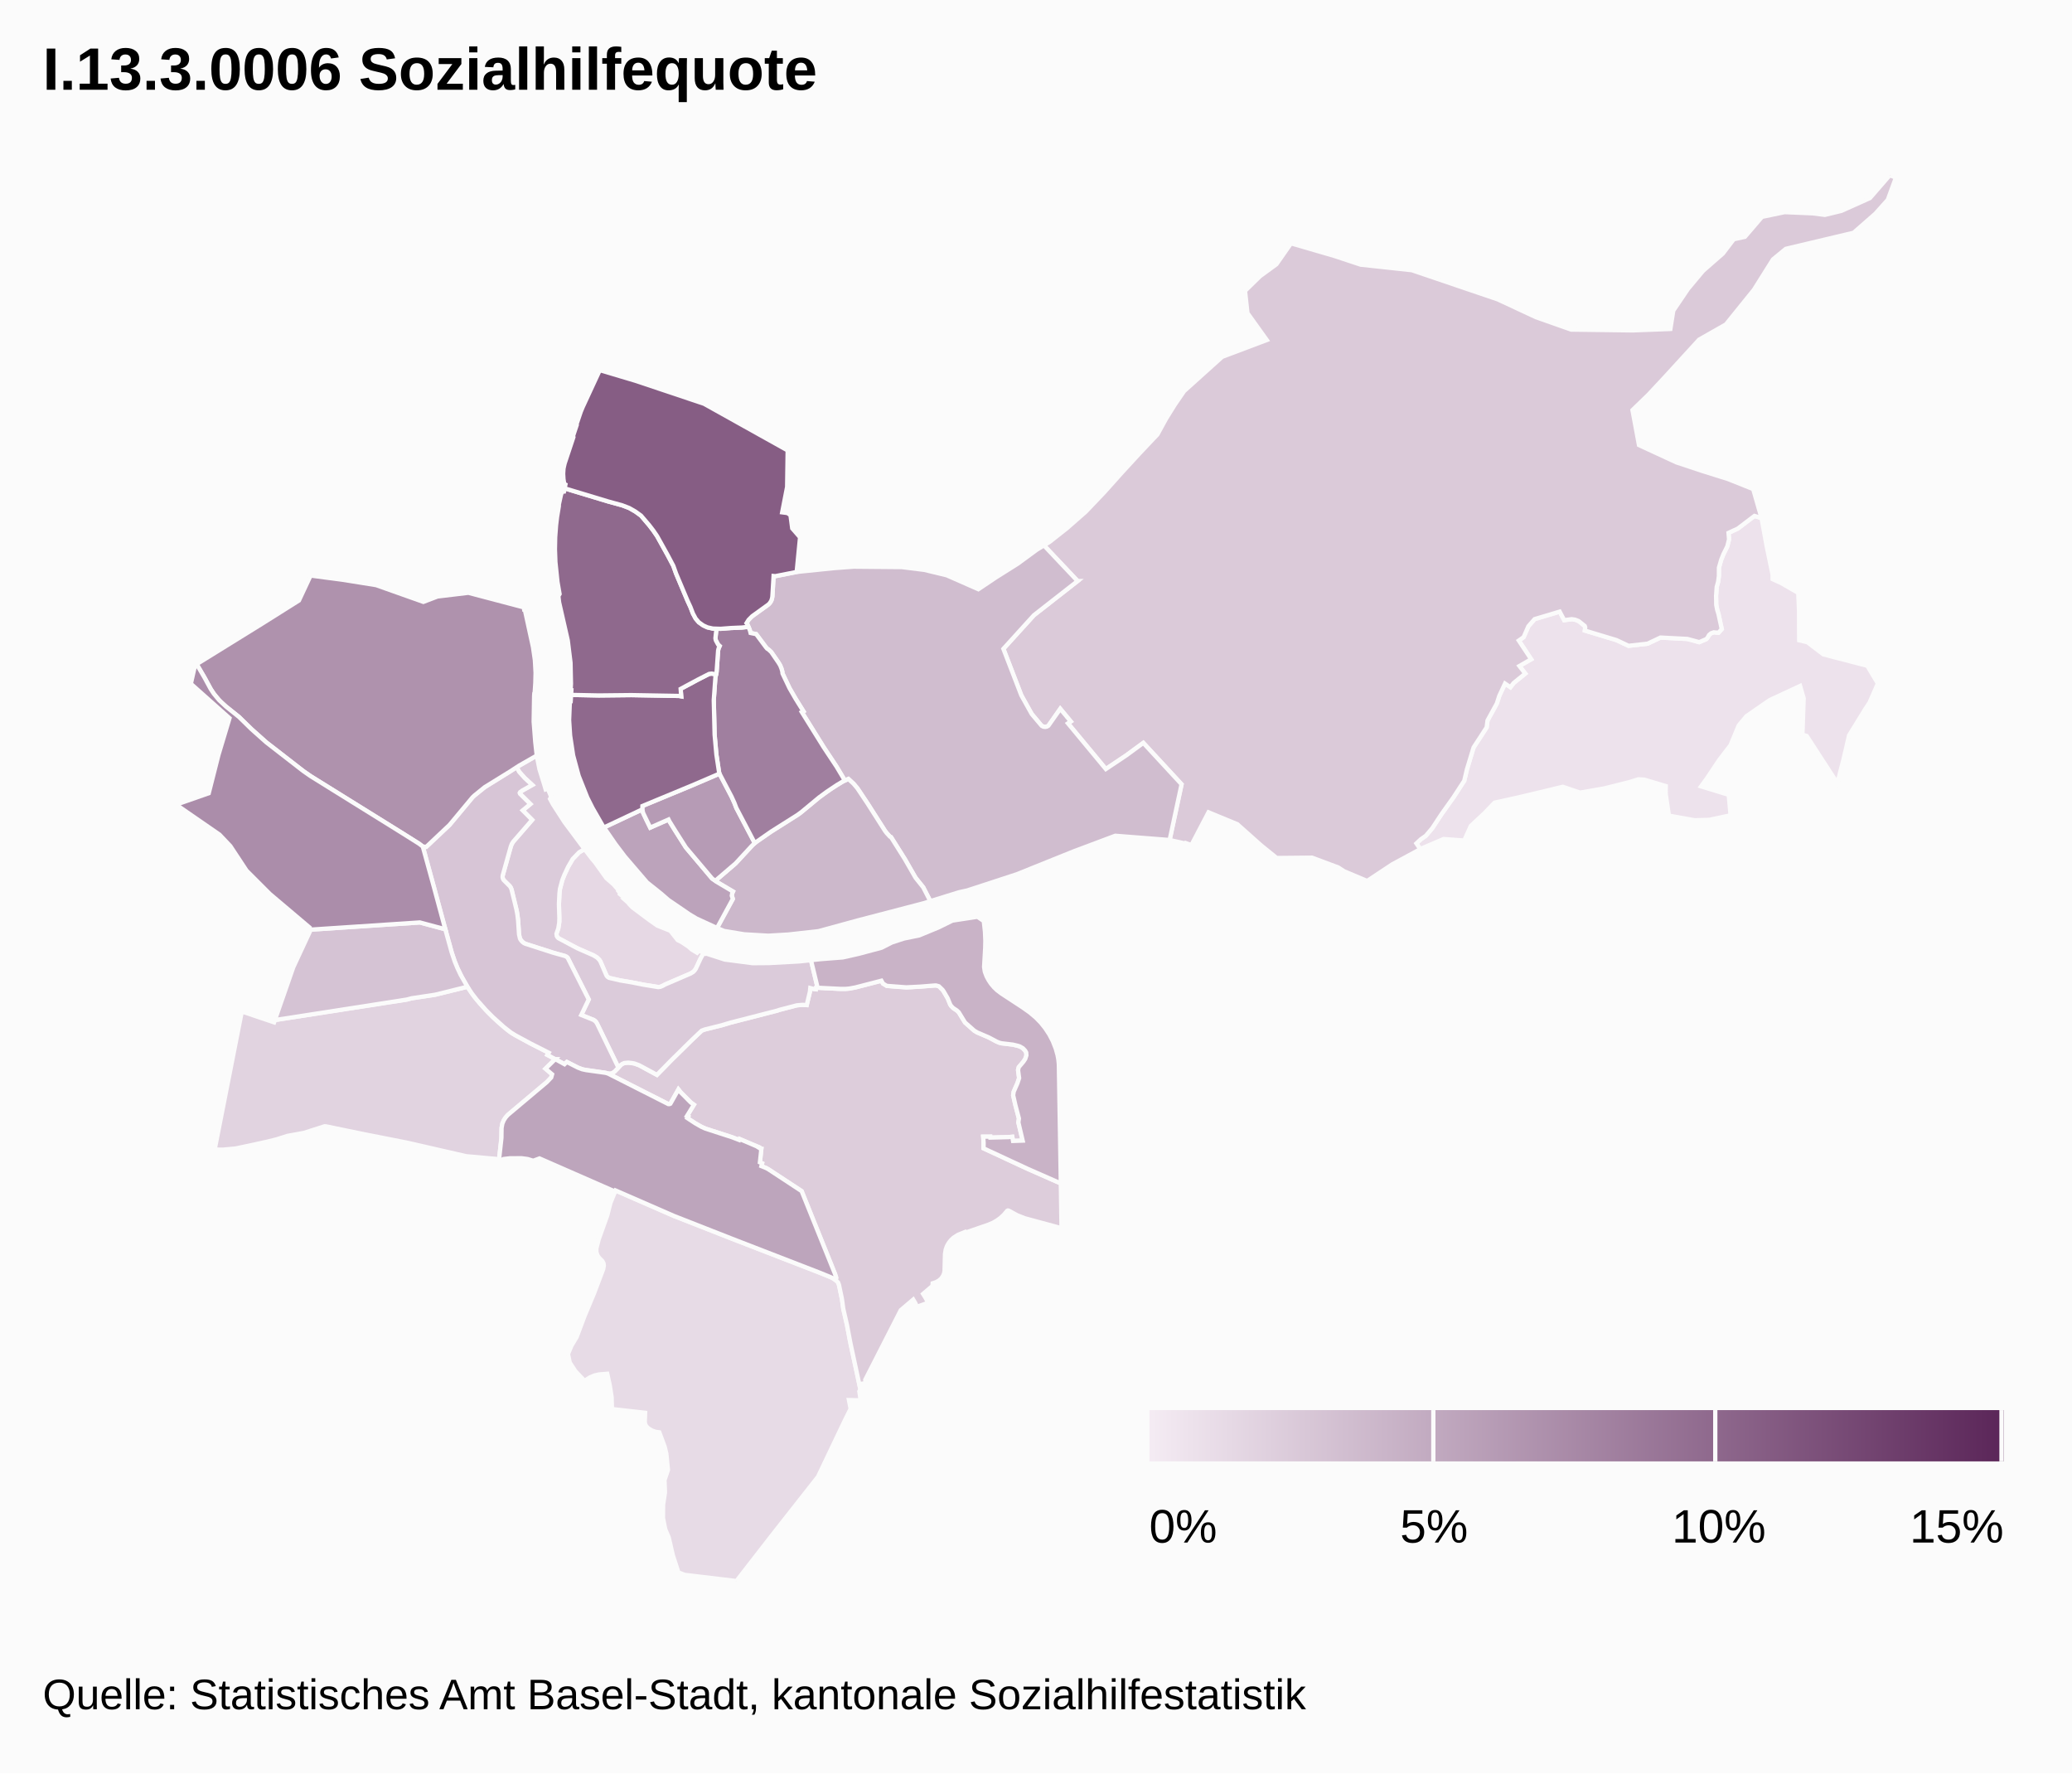
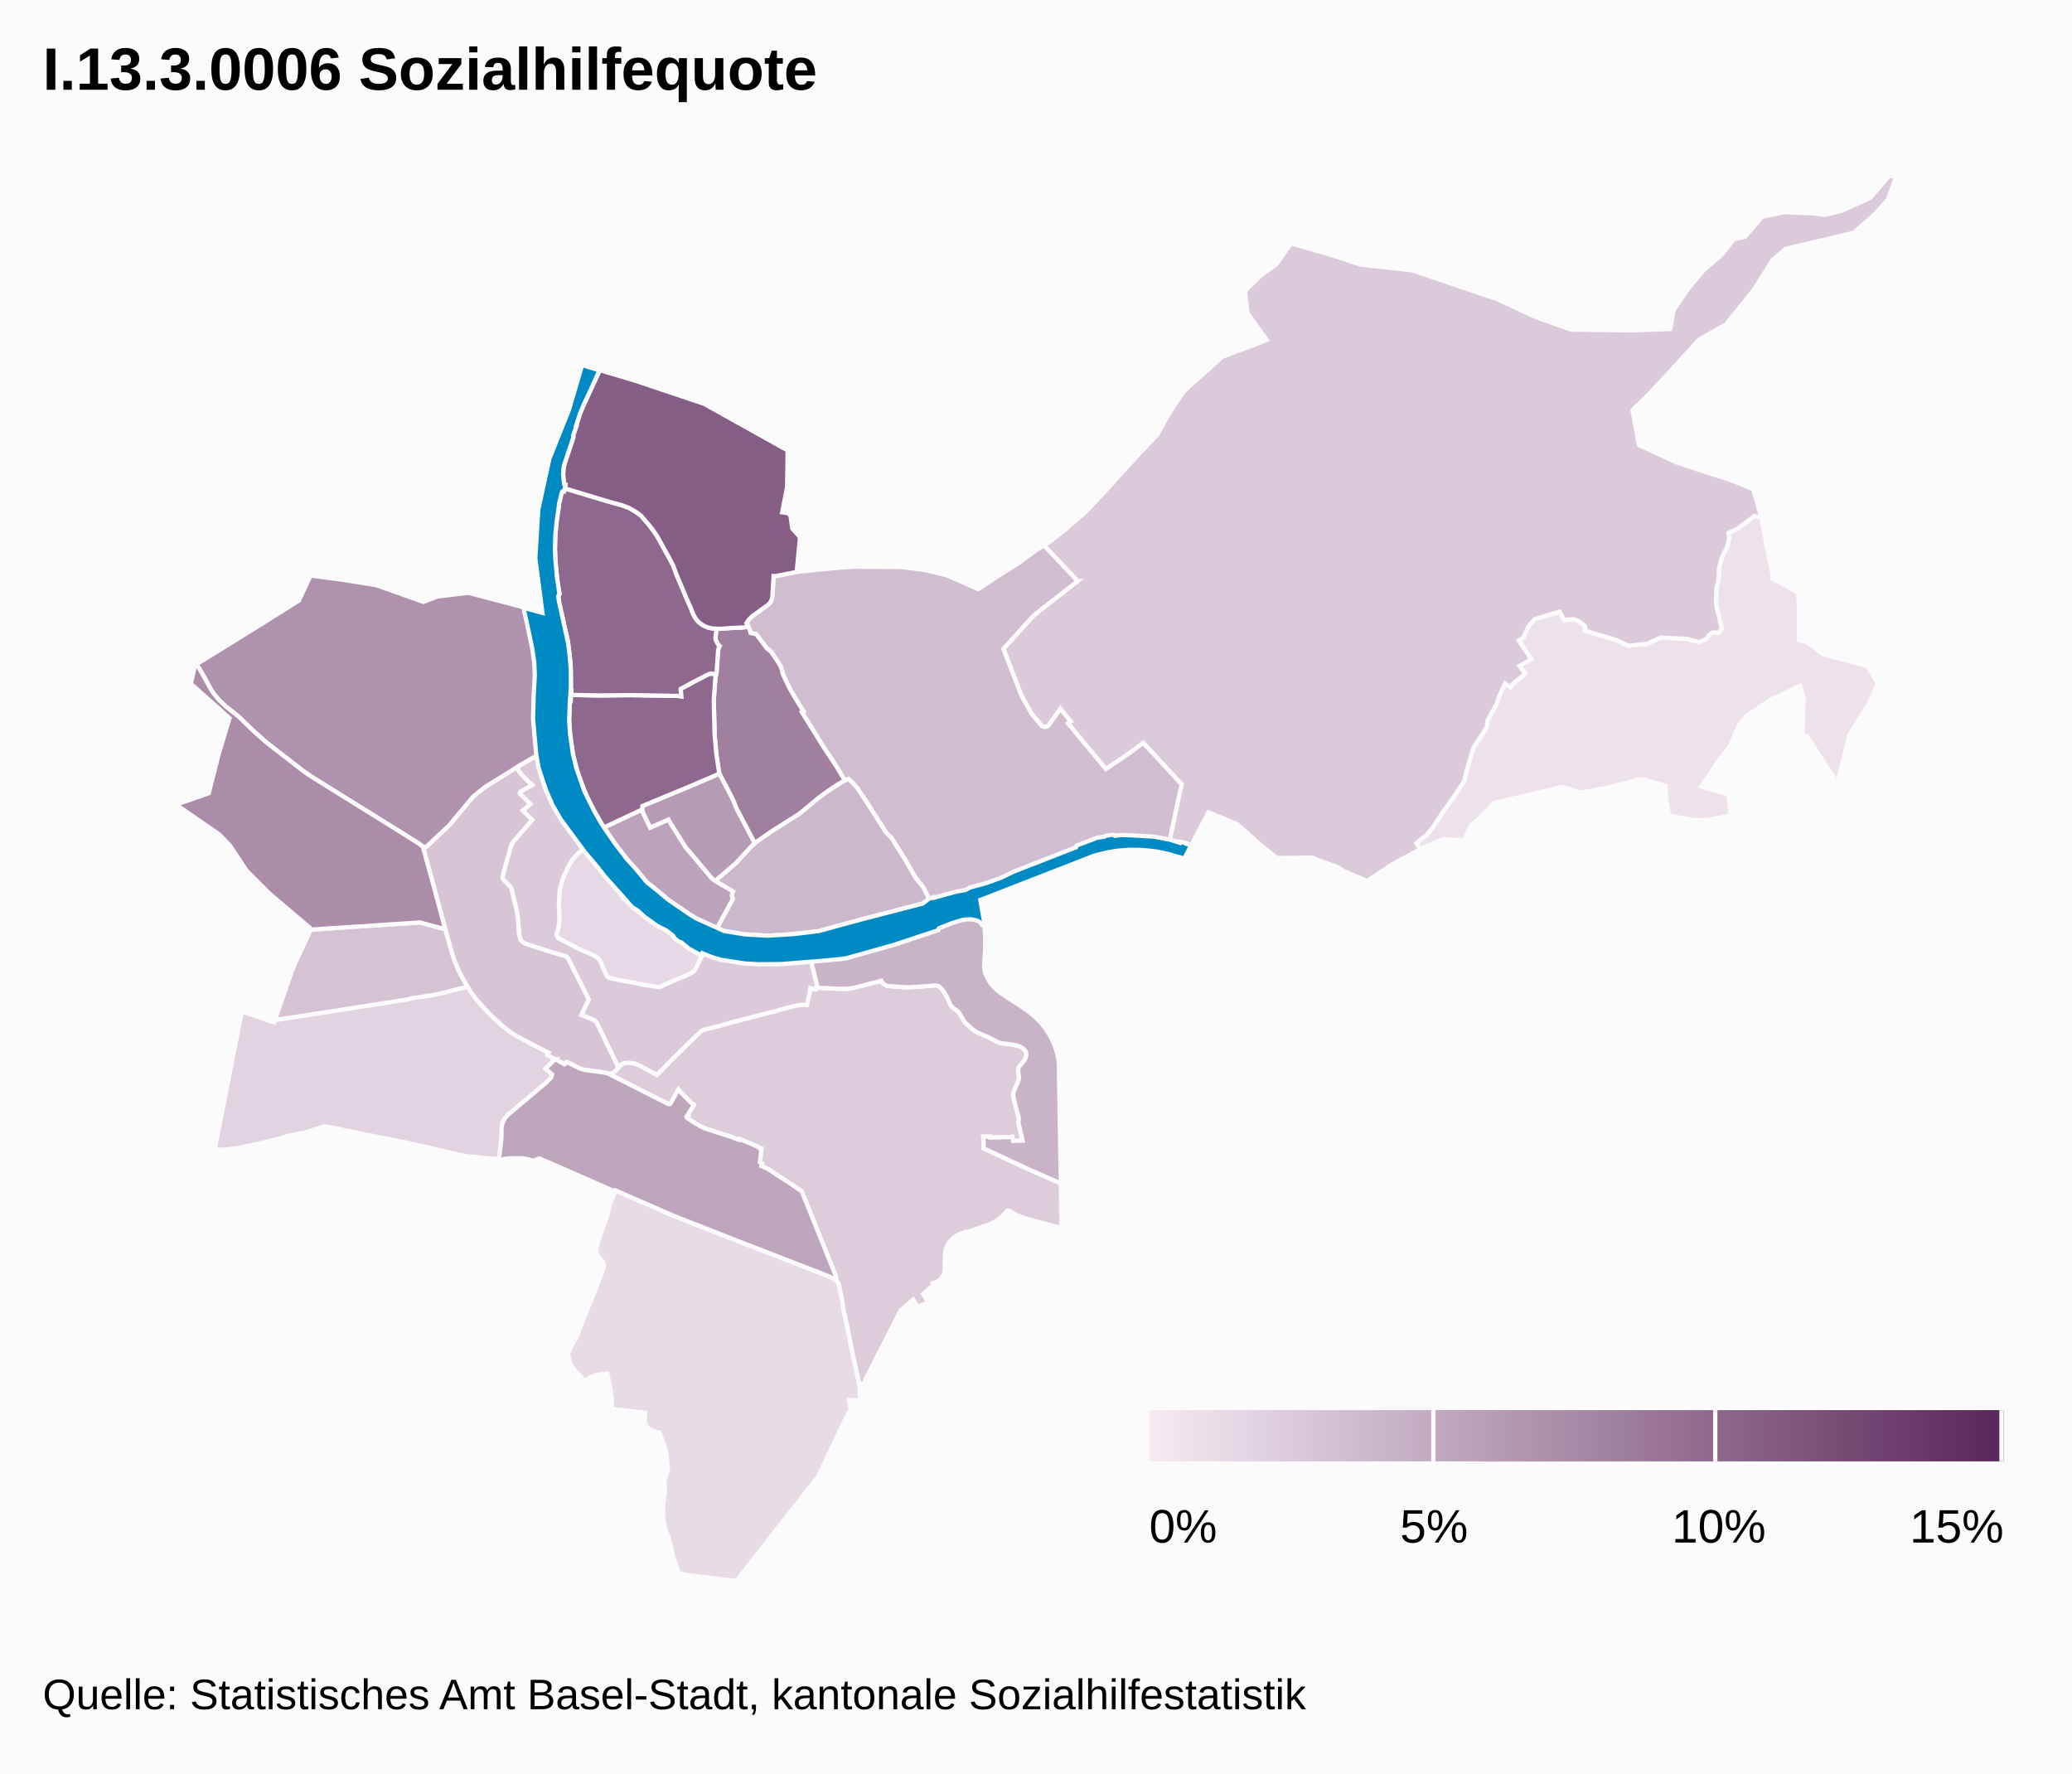
<svg xmlns="http://www.w3.org/2000/svg" class="highcharts-root" viewBox="0 0 485 415" font-family="Arial" font-size="12">
  <defs>
    <linearGradient x2="1" id="b">
      <stop offset="0" stop-color="#f4ebf3" />
      <stop offset="1" stop-color="#5b2659" />
    </linearGradient>
    <clipPath id="a">
      <path fill="none" d="M0 0h465v329H0z" />
    </clipPath>
  </defs>
  <rect fill="#fbfbfb" class="highcharts-background" width="485" height="415" rx="0" ry="0" />
  <path fill="none" class="highcharts-plot-background" d="M10 41h465v329H10z" />
  <path fill="none" class="highcharts-plot-border" d="M10 41h465v329H10z" />
  <g class="highcharts-series-group">
    <g class="highcharts-series highcharts-series-0 highcharts-map-series highcharts-color-0 highcharts-tracker" transform="translate(10 41)" clip-path="url(#a)">
      <path fill="#EDE2EC" d="M411.119 105.359l.017 3.485 1.914.443 3.746 2.855 10.29 2.67 2.476 4.138-1.957 4.48-.937 1.414-3.85 6.253-1.3 5.592-1.441 5.588-7.171-11.048-1.006-.282.291-8.519-.832-2.896-7.122 3.309-5.44 3.759-1.81 2.17-1.935 4.657-2.556 3.315-2.82 4.221-1.495 2.071 6.465 1.973.433 4.79-4.972 1.064-3.438.1-6.018-1.085-.761-5.148.03-1.764-5.026-1.51-1.43-.07-2.192.686-5.765 1.439-5.676.986-4.015-1.366-10.181 2.436-5.801 1.278-2.382 2.474-3.167 2.96-1.548 3.43-4.826-.357-5.044 2.154-.41.222-.92-1.343 1.033-.96 1.18-.834 1.494-1.759 2.22-3.37 2.793-3.922 2.486-3.825.613-2.626 1.57-5.16 3.055-4.698.21-1.626 2.175-3.968.574-1.782 1.347-2.885 1.26.854.75-.973 2.726-2.22-1.37-1.763 2.755-1.586-2.899-4.376 1.13-.791 1.12-2.568 1.454-1.655 5.866-1.756 1.063 2.003 1.756-.239.775.12.707.268.22.12 1.346 1.079.107.316-.082.763 7.412 2.237 2.81 1.331 4.457-.496 3.024-1.432 6.304.323 2.771.753 1.647-.716.28-.309.358-.64.4-.362.347-.175.356-.097 1.11.095.768-.85-.767-3.528-.306-1.014-.217-1.124-.036-2.152.148-2.063.33-1.184.18-1.364.008-1.947.534-1.857.532-1.325.894-1.8.409-1.644-.124-1.52 2.143-.989 3.94-2.978 1.652.532 1.198 6.567 1.385 6.679-.003 1.016 1.985.907 4.024 2.314.178 4.147.017 3.46z" class="highcharts-point highcharts-color-0 highcharts-name-bettingen" stroke="#fbfbfb" vector-effect="non-scaling-stroke" />
      <path fill="#E7DBE6" d="M190.434 279.636l.958 4.504-.243.478.313 2.093-2.749-.061.398 2.043-1.296 2.595-6.342 13.305-10.846 13.79L162.385 329l-12.09-1.443-1.493-.562-1.307-4.025-.966-4.187-.812-1.882-.53-2.67.024-3.057.442-2.878-.103-2.943.801-2.34-.373-3.777-.376-1.613-1.27-3.421-.852-.123-.86-.298-.816-.485-.52-.508-.243-.443-.117-.507.087-2.202-7.768-.887-.072-2.753-.421-2.71-.606-2.79-1.88.15-1.1.241-1.062.448-1.281.81-2.165-2.293-1.298-2.002-.405-1.973.795-1.913 1.24-2.085 1.788-4.767 2.276-5.444 2.15-5.689.138-.822-.08-.546-.27-.503-.773-.78-.38-.579-.247-.77.002-.787.556-2.17 1.987-5.557.755-2.95 1.196-2.918 13.616 5.942 13.554 5.32 20.5 7.938 2.871 1.176.88.528.664.616.22.608.686 3.273.311 2.296.86 3.742.786 4.15 1.4 6.45z" class="highcharts-point highcharts-color-0 highcharts-name-bruderholz" stroke="#fbfbfb" vector-effect="non-scaling-stroke" />
      <path fill="#E6D8E4" d="M136.41 169.684l.384.341.05-.035.487.635.735.745 3.958 2.958 1.83 1.288 3.049 1.204 1.72 2.183.919.456 1.545 1.025.835.727 1.258.761.48-.507 1.055.554-.726 1.3-1.127 2.418-.484.614-.758.492-5.928 2.552-.952.484-.508.123-3.658-.567-2.72-.54-2.718-.458-2.408-.535-.385-.182-.34-.347-1.467-3.363-.252-.393-.532-.53-.841-.515-2.967-1.273-1.135-.546-4.066-2.166-.382-.452-.113-.392.017-.31.416-1.154.246-1.691-.1-4 .168-3.062.077-.501.545-2.066.469-1.178.877-1.89 1.096-1.882 1.509-1.555 1.265-.736 1.811 2.355.682.798 2.6 3.63 1.67 1.452 1.277 1.453-.102.13.321.375-.026.298.8.646.555.575-.01.254z" class="highcharts-point highcharts-color-0 highcharts-name-altstadt-grossbasel" stroke="#fbfbfb" vector-effect="non-scaling-stroke" />
      <path fill="#E1D3E0" d="M106.556 198.143l2.246 1.912 1.128.806 4.228 2.324 4.293 2.182-.31.515 1.83.977-2.282 2.24 1.544 1.311-.208.758-1.051 1.096-9.08 7.637-.526.587-.428.654-.345.797-.19 1.04-.034 2.341-.553 5.031-.55-.124-7.154-.647-13.795-3.16-10.608-2.091-8.422-1.74-.317-.012-4.831 1.546-3.832.698-2.484.787-2.211.557-3.765.831-3.704.78-2.945.273-1.951-.015 6.354-32.321 7.557 2.541.187-.537 27.941-4.37 1.032-.122 1.982-.32 1.029-.28 5.533-.837 7.543-1.87 1.514 2.197 1.512 1.84 1.822 1.974 2.3 2.214z" class="highcharts-point highcharts-color-0 highcharts-name-bachletten" stroke="#fbfbfb" vector-effect="non-scaling-stroke" />
      <path fill="#DDCDDB" d="M199.82 189.912l2.3.152 1.044-.032 5.728-.413.259.012.621.182.847.817.264.369.95 1.638.586 1.445.225.335.455.476.875.58.445.42 1.466 2.392 2.136 1.896.698.426 2.697 1.155 1.899 1.007.6.25.551.137 2.592.306 1.031.24.653.205.395.199.31.221.522.557.243.436.043.663-.086.379-.186.453-.415.627-1.103 1.306-.165.673.25 1.881-.39 1.177-.88 2.009-.124.838.502 2.226.847 3.218-.128.906 1 4.254-2.252.08-.181-.978-.926.083-4.2.11-.022-.224-1.656.013.094 1.389-.007 1.338 10.288 4.782 7.794 3.429.164 10.477-8.585-2.323-1.784-.703-1.984-1.083-.195-.037-.184.084-.744.891-.827.768-.852.619-.888.504-1.073.46-5.408 1.865-.077-.151-1.628.658-1.043.665-.595.552-.53.667-.415.737-.289.792-.179 1.077-.1 3.972-.114.578-.243.585-.421.595-.556.49-.685.383-.764.245-.036.607-2.209 1.88.642 1.025.539 1.045-2.59.936-.463-.962-.43-.72-2.915 2.48-8.318 16.304.124.783-1.149.147.164.755-.277.541-2.358-10.953-.786-4.151-.86-3.742-.31-2.296-.687-3.273-.22-.608-.63-.588.122-.17.067-.303-.262-.878-7.829-19.428-7.643-5.02-.636-.37-1.136-.459.163-.65-.512-.234.34-3.18-.233-.035-.44-.273.036-.075-4.452-1.896-.103.227-1.663-.642-6.241-2.02-.975-.444-1.42-.812-1.853-1.219.189-.341-.26-.132 1.62-2.644-.737-.538-2.334-2.347-.549-.69-1.876 3.336-.23.098-.266-.009-13.835-7.027-.446-.178.532.053.682-.13.492-.33 1.392-1.467.364-.29.52-.242.936-.088 1.435.203 1.11.405 4.161 2.253 3.483-3.547 4.806-4.73 2.187-2.074.737-.27 3.937-.98 1.972-.594 11.042-2.84.526-.183 4.052-1.052 1.299-.117 1.018.06.743-3.12.092-.866.79.214.502.063.053-.411.552.071 5.224.26 1.203-.008.854-.078 1.399-.26 6.074-1.57.372.668.88.536 2.252.197z" class="highcharts-point highcharts-color-0 highcharts-name-st.-alban" stroke="#fbfbfb" vector-effect="non-scaling-stroke" />
      <path fill="#DBCBDA" d="M117.402 142.655l.322 1.09.508-.153.79 1.896-.279.468.693 1.28 2.687 4.162 4.71 6.32-1.265.736-1.51 1.555-1.095 1.883-.877 1.889-.469 1.178-.545 2.066-.124 1.08-.121 2.483.107 3.225-.035 1.138-.218 1.328-.431 1.25.072.517.155.277.226.233 4.387 2.339 3.82 1.677.842.515.532.53.252.393 1.426 3.295.212.276.368.251 2.594.605 2.718.458 2.72.54 3.497.572.504-.07.484-.195.633-.347 5.928-2.552.593-.352.327-.305.322-.449 1.127-2.418.726-1.3.341.166.082-.082 4.522 1.459 6.516.846 3.82-.029 7.105-.385 2.725-.291 1.52 6.287-.336.106-.053.41-.503-.062-.79-.214-.09.866-.744 3.12-1.018-.06-1.299.117-4.052 1.052-.526.183-11.042 2.84-1.972.593-3.937.98-.737.271-2.187 2.075-4.806 4.73-3.483 3.546-4.161-2.253-1.11-.405-.476-.091-.96-.112-.934.088-.52.241-.365.291-.495.532-5.171-10.592-.313-.346-.274-.184-2.934-1.183 1.745-3.638-4.932-9.751-.283-.241-.35-.171-2.67-.74-6.439-2.06-.349-.15-.424-.282-.482-.546-.241-.541-.145-.759-.216-3.244-.277-2.01-1.255-5.24-.185-.444-.217-.32-1.463-1.451-.201-.445-.04-.362.047-.3 1.884-6.726.234-.61.412-.622 4.35-5.004-2.216-2.223 1.798-1.484-2.421-2.399-.07-.205.106-.198.476-.344 2.347-1.317-1.767-1.633-1.29-1.44-.58-1.088 4.689-2.718.642 3.198 1.127 3.634z" class="highcharts-point highcharts-color-0 highcharts-name-vorstädte" stroke="#fbfbfb" vector-effect="non-scaling-stroke" />
      <path fill="#DBCAD9" d="M428.963 9.018l-5.093 4.453-15.86 3.76-3.006 2.477-4.457 7.095-6.556 8.117-6.282 3.566-7.842 8.57-4.028 4.316-3.723 3.605 1.525 8.184 8.774 4.052 5.995 1.99 6.102 1.918 5.865 2.34 1.958 6.808-1.653-.532-3.94 2.978-2.142.99.124 1.52-.409 1.643-.894 1.8-.532 1.325-.534 1.857-.008 1.947-.18 1.364-.33 1.184-.148 2.063.036 2.152.217 1.124.306 1.014.767 3.528-.768.85-1.11-.095-.632.229-.454.385-.386.678-.27.291-1.646.716-2.77-.753-6.305-.323-3.024 1.432-4.457.496-2.81-1.33-7.412-2.238.082-.763-.107-.316-1.346-1.079-.22-.12-.707-.268-.775-.12-1.756.239-1.063-2.003-5.866 1.756-1.453 1.655-1.122 2.568-1.129.79 2.9 4.377-2.756 1.586 1.37 1.762-2.726 2.22-.75.974-1.26-.854-1.347 2.885-.574 1.782-2.175 3.968-.21 1.626-3.055 4.697-1.57 5.161-.613 2.626-2.486 3.825-2.792 3.921-2.221 3.371-1.494 1.759-1.18.834-1.032.96.919 1.343-6.561 3.547-5.883 3.894-5.408-2.28-1.363-.888-6.129-2.287-8.269.08-3.657-2.96-5.56-4.948-6.746-2.785-4.01 7.669-1.272-.454-.051.112-3.769-.842 2.794-13.043-8.955-9.682-3.985 2.915-4.783 3.202-8.871-10.696.655-.442-2.452-2.956-2.664 3.827-.3.256-.37.134-.597-.033-.509-.283-2.246-2.69-2.432-4.36-4.2-10.891 7.142-7.865 10.233-8.001-7.885-8.343 1.312-.8 4.024-3.17 4.437-3.886 4.391-4.609 4.114-4.598 4.183-4.547 4.117-4.354 2.008-3.664 2.04-3.279 2.186-3.188 8.922-8.031 10.434-3.935-4.526-6.312-.568-5.176 3.51-3.44 3.838-2.8 3.417-4.898 10.113 2.941 6.191 2.05 11.967 1.295 20.1 6.823 8.967 4.178 8.229 2.9 14.423.19 8.808-.336.68-4.282 3.46-5.112 3.512-4.2 4.626-4.044 2.56-3.358 2.609-.569 4.003-4.673 5.29-1.104 6.548.28 2.876.366 3.876-.947 6.683-2.997L432.354 0l1.423.575-1.89 5.173-2.924 3.27z" class="highcharts-point highcharts-color-0 highcharts-name-riehen" stroke="#fbfbfb" vector-effect="non-scaling-stroke" />
      <path fill="#D7C5D6" d="M109.565 157.108l-1.884 6.726-.045.415.071.358.168.334 1.463 1.451.217.32.185.444 1.15 4.728.233 1.264.149 1.258.216 3.244.213.96.173.34.344.423.374.296.344.184 6.632 2.134 2.67.74.35.172.283.24 4.932 9.752-1.745 3.638 2.934 1.183.503.415.315.522 4.94 10.185-.897.936-.492.328-.344.1-.59.03-.844-.186-5.06-.742-1.073-.37-2.77-1.401-.545.522-3.994-2.17.31-.514-4.293-2.182-3.418-1.844-1.146-.702-1.614-1.259-2.662-2.392-1.554-1.57-2.153-2.428-1.133-1.467-1.071-1.605-1.224-2.097-1.077-2.195-.736-1.803-.642-1.927-6.764-24.784.814.07 5.45-5.138 5.378-6.458.436-.416 2.427-1.964 7.475-4.665.58 1.088 1.29 1.44 1.767 1.633-2.347 1.317-.476.344-.107.198.071.205 2.42 2.4-1.797 1.483 2.216 2.223-4.433 5.108-.329.518-.234.61z" class="highcharts-point highcharts-color-0 highcharts-name-am-ring" stroke="#fbfbfb" vector-effect="non-scaling-stroke" />
      <path fill="#D5C3D4" d="M54.666 197.667l-.32.05 4.315-12.388 3.956-8.492-.037-.272 25.687-1.694 5.963 1.6 1.498 5.425.723 2.14.655 1.59.72 1.514 1.58 2.778-7.542 1.87-5.533.836-1.03.28-1.98.32-28.655 4.443z" class="highcharts-point highcharts-color-0 highcharts-name-gotthelf" stroke="#fbfbfb" vector-effect="non-scaling-stroke" />
      <path fill="#D0BDCF" d="M242.24 94.976l-10.234 8.001-7.142 7.865 4.2 10.89 2.432 4.361 2.327 2.757.377.2.438.07.426-.082.342-.21 2.776-3.946 2.452 2.956-.655.442 8.871 10.696 4.783-3.202 3.985-2.915 8.955 9.682-2.794 13.043-12.725-.998-9.617 3.604-13.439 5.408-11.574 3.782-1.942.43-6.718 2.08-1.655-3.221-1.804-2.256-2.529-4.398-3.07-4.885-.148-.227-.251-.117-.767-.836-.392-.517-4.092-6.418-2.373-3.553-.885-1.047-1.214-1.125-.823.375-1.956-3.265-2.996-4.52-5.13-8.236.374-.193-1.814-2.91-1.436-2.49-1.641-3.449-.041-.43-.187-.671-.295-.742-.38-.647-1.738-2.527-.664-.611-.284-.168-.28-.324-2.293-3.08-1.314-.266-.16-.619-.563-1.363-.222-.322.488-.78.445-.5.547-.46 3.65-2.627.5-.572.269-.564.153-.766.28-4.768.395.04 5.01-.987 8.745-.896 4.599-.341 11.253.1 5.29.657 5.226 1.263 7.415 3.263 4.142-2.779 5.099-3.21 4.413-3.24 1.694-1.032 7.885 8.343z" class="highcharts-point highcharts-color-0 highcharts-name-hirzbrunnen" stroke="#fbfbfb" vector-effect="non-scaling-stroke" />
      <path fill="#CCB8CB" d="M174.544 177.7l-4.71.281-5.598-.328-4.716-.778-1.68-.704 3.697-6.802-.245-.757.098-.565.182-.405-3.583-2.127-.507-.357.439-.45 4.258-3.647 4.002-4.322.971-.832 3.36-2.302 6.572-4.176 4.637-3.811 2.843-2.047 2.723-1.69 1.297-.59 1.214 1.124.885 1.047 2.373 3.553 4.092 6.418.392.517.767.836.251.117 3.218 5.112 2.529 4.398 1.804 2.256 1.655 3.222-1.64.507-15.326 3.999-9.214 2.52-7.04.783z" class="highcharts-point highcharts-color-0 highcharts-name-wettstein" stroke="#fbfbfb" vector-effect="non-scaling-stroke" />
      <path fill="#C9B3C7" d="M229.358 194.756l1.687 1.196 1.47 1.244 1.13 1.17 1.012 1.26.951 1.441.82 1.572.69 1.757.43 1.537.19 1.06.106 1.065.465 27.894-7.794-3.43-10.288-4.781.007-1.338-.094-1.39 1.656-.012.022.225 4.2-.111.926-.083.18.977 2.252-.079-.999-4.254.128-.906-.847-3.218-.502-2.226.124-.838.88-2.009.39-1.177-.25-1.88.165-.674 1.103-1.306.415-.627.272-.832-.043-.663-.243-.436-.522-.557-.705-.42-.653-.205-1.03-.24-2.593-.306-.55-.137-.601-.25-1.9-1.007-2.696-1.155-.698-.426-2.136-1.896-1.466-2.392-.445-.42-.875-.58-.455-.476-.225-.335-.587-1.445-.95-1.638-.263-.369-.847-.817-.621-.182-.26-.012-3.526.282-3.245.163-4.553-.349-.879-.536-.372-.668-6.074 1.57-1.4.26-.853.078-1.203.008-5.224-.26-.552-.071.335-.106-1.519-6.287 2.284-.244 5.192-.405 3.75-.848 5.298-1.418 2.426-1.228 2.785-.915 3.608-.74 4.497-1.857 3.276-1.607 5.852-.894 1.483 1.008.275 2.492.09 2.109-.036 1.682-.257 4.46.177 1.122.407 1.082.496.92.545.812.69.818.72.69 1.001.762 4.973 3.252z" class="highcharts-point highcharts-color-0 highcharts-name-breite" stroke="#fbfbfb" vector-effect="non-scaling-stroke" />
      <path fill="#BDA5BC" d="M119.97 206.86l2.165 1.191.546-.522 2.585 1.315 1.021.393.91.195 4.575.64.576.176 14.08 7.133.266.009.23-.098 1.876-3.336.549.69 2.334 2.347.737.538-1.62 2.644.26.132-.19.341 1.854 1.219 1.42.812.975.445 6.24 2.019 1.664.642.103-.227 4.452 1.896-.036.075.44.273.233.035-.34 3.18.512.233-.163.651 1.136.459.636.37 7.643 5.02 7.829 19.428.254.763-.03.338-.104.2-.046.05-.468-.322-.749-.37-2.569-1.04-20.5-7.938-13.554-5.32-13.616-5.942-.113.253-17.691-7.752-1.47.548-1.31-.404-1.392-.186-2.723.007-1.531.177-.459.242-.579-.13.553-5.032.034-2.34.19-1.041.345-.797.428-.654.526-.587 9.08-7.637 1.051-1.096.208-.758-1.544-1.31 2.282-2.24z" class="highcharts-point highcharts-color-0 highcharts-name-gundeldingen" stroke="#fbfbfb" vector-effect="non-scaling-stroke" />
      <path fill="#BCA3BB" d="M141.33 150.936l.869 1.744 4.29-1.896.203.416 1.407 2.273 2.447 3.856 6.141 7.268 1.302.918 3.583 2.127-.182.405-.098.565.245.757-3.697 6.802-4.813-2.208-1.64-.982-4.947-3.38-1.67-1.452-3.324-2.653-5.2-6.062-2.198-2.904-2.677-3.883 8.974-4.235.202.846.782 1.678z" class="highcharts-point highcharts-color-0 highcharts-name-altstadt-kleinbasel" stroke="#fbfbfb" vector-effect="non-scaling-stroke" />
      <path fill="#B69BB5" d="M162.349 148.063l4.316 8.226-.735.715-3.751 4.057-4.258 3.648-.439.449-.795-.56-6.14-7.269-2.448-3.856-1.407-2.273-.203-.416-4.29 1.896-1.652-3.422-.202-.846.028-.79 11.598-4.809 6.441-2.763 2.82 5.375.654 1.434.463 1.204z" class="highcharts-point highcharts-color-0 highcharts-name-clara" stroke="#fbfbfb" vector-effect="non-scaling-stroke" />
      <path fill="#AF92AD" d="M78.046 95.937l11.05 3.919 3.323-1.265 7.221-.865 12.99 3.424.057.462.125-.012.105.413 1.84 8.419.444 3.055.163 2.956-.06 2.357-.14 2.171-.096.238-.049.717-.101 5.95.362 4.695.353 3.252-4.132 2.357-2.132 1.384-5.9 3.642-2.427 1.964-.436.416-5.379 6.458-5.45 5.138-.813-.07-.87-.662-3.713-2.34-21.688-13.478-1.712-1.192-8.677-6.731-3.433-3.062-2.953-2.884-3.03-2.423-1.055-.935-.865-.917-.89-1.097-.742-1.12-1.468-2.703-1.833-3.133 15.322-9.482 8.618-5.42 2.73-5.84 7.743 1.026 7.598 1.218z" class="highcharts-point highcharts-color-0 highcharts-name-st.-johann" stroke="#fbfbfb" vector-effect="non-scaling-stroke" />
      <path fill="#AB8DAA" d="M91.62 166.78l2.61 9.692-5.963-1.601-25.687 1.694-.062-.46-9.355-7.91-5.448-5.45-3.794-5.751-2.528-2.666-10.17-7.02 7.641-2.675 2.265-8.934 2.596-8.634-9.05-8.052.988-4.349.378-.22 1.827 3.124 1.468 2.704.742 1.12 1.236 1.483 1.574 1.465 3.03 2.423 2.953 2.884 3.433 3.062 8.677 6.73 1.712 1.193 21.688 13.479 3.714 2.339.869.662 2.656 9.668z" class="highcharts-point highcharts-color-0 highcharts-name-iselin" stroke="#fbfbfb" vector-effect="non-scaling-stroke" />
      <path fill="#A07F9F" d="M165.185 105.692l.367.892.134.552 1.314.267 2.292 3.079.281.324.284.168.664.61 1.738 2.528.38.647.295.742.187.67.04.431 1.642 3.448 1.436 2.49 1.814 2.911-.375.193 5.13 8.236 2.997 4.52 1.956 3.265-.474.216-1.389.827-2.373 1.585-1.804 1.325-4.119 3.417-.911.67-6.18 3.9-3.846 2.684-4.316-8.226-.463-1.204-.654-1.434-2.82-5.375-.096-.294-.63-4.169-.415-4.64-.2-8.12.392-5.425.28-1.222.346-4.934.122-.52.245-.538-.361-.33-.509-.938-.076-.248-.048-.313.241-2.234.986.03 2.387-.183 2.578-.112 1.53-.168z" class="highcharts-point highcharts-color-0 highcharts-name-rosental" stroke="#fbfbfb" vector-effect="non-scaling-stroke" />
      <path fill="#8F698D" d="M157.463 117.402l-.391 5.425.199 8.12.415 4.64.63 4.169.096.294-6.44 2.763-11.6 4.809-.027.79-8.974 4.235-.325-.472-2.333-4.064-1.243-2.467-2.02-5.078-1.29-4.768-.707-4.659-.236-3.625.183-4.439.19.004.09-1.455 6.494.13 7.588-.083 11.2.196.49.095-.132-1.746 3.948-2.119 2.714-1.385.605-.075 1.03.173-.154.592z" class="highcharts-point highcharts-color-0 highcharts-name-matthäus" stroke="#fbfbfb" vector-effect="non-scaling-stroke" />
      <path fill="#8F698D" d="M157.618 116.81l-1.031-.173-.605.075-2.714 1.385-3.948 2.12.131 1.745-.49-.095-11.2-.196-7.587.083-6.494-.13.067-1.078-.19-.004.094-1.508-.104-4.93-.646-5.234-2.027-8.906-.174-1.45.285-.495-.49-2.814-.485-4.644-.11-3.015.057-2.836.205-2.772.237-1.984.417-2.512-.002-.379.48-2.178.187-.596.202-.224.332-.029.155-.755 10.117 3.055 3.336.915 1.672.64 1.422.816 1.329.96 1.933 2.268.966 1.261.863 1.262 2.493 4.486 1.306 2.474.656 1.835 2.665 6.32.687 1.485.584 1.516.631 1.181.751.879 1.036.735.983.449 1.252.28.851.027-.24 2.234.047.313.076.248.509.937.361.331-.245.538-.122.52-.346 4.934-.125.63z" class="highcharts-point highcharts-color-0 highcharts-name-klybeck" stroke="#fbfbfb" vector-effect="non-scaling-stroke" />
      <path fill="#865D84" d="M165.185 105.692l-1.531.168-2.578.112-2.387.184-1.837-.057-1.252-.281-.983-.449-1.036-.735-.75-.879-.632-1.181-.584-1.516-.687-1.485-2.665-6.32-.656-1.835-1.306-2.474-2.493-4.486-.863-1.262-.966-1.261-1.933-2.268-1.329-.96-1.422-.815-1.672-.641-3.336-.915-10.117-3.055.183-.89-.283-.15-.178-1.147-.068-1.232.078-1.213.256-1.16 2.062-6.188-.074-.302.772-2.31-.094-.033 1.122-3.314.474-1.136 3.972-8.581 8.346 2.485 16.063 5.384 19.568 10.917-.125 8.544-1.158 5.948 1.222.16.72.496.41 3.092 1.831 2.1-.79 8.097-5.011.987-.394-.04-.281 4.768-.07.444-.19.593-.362.563-.3.302-3.801 2.74-.841.846-.488.78.156.193.288.668z" class="highcharts-point highcharts-color-0 highcharts-name-kleinhüningen" stroke="#fbfbfb" vector-effect="non-scaling-stroke" />
    </g>
+     <g class="highcharts-series highcharts-series-1 highcharts-map-series highcharts-color-undefined highcharts-tracker" transform="translate(10 41)" clip-path="url(#a)">
+       <path fill="#008AC3" d="M128.422 49.894l-1.602 3.41-.976 2.265-1.014 3.11.097.044-.79 2.25.085.345-2.18 6.507-.156.961-.072 1.29.22 2.181.352.144-.363 1.606-.403.042-.14.244-.635 2.695-.03.517-.537 3.714-.277 2.94-.109 3.356.106 2.352.356 4.031.591 4.046-.273.602.196 1.334 2.102 9.602.338 2.738.303 3.214.018 4.346-.286 4.219-.115 3.526.212 3.257.683 4.749.769 3.186 1.889 5.422 2.38 4.807 1.423 2.485.657 1.016 2.59 3.793 2.892 3.785 2.218 2.457 2.487 3.002 2.186 1.726 2.688 2.257 5.01 3.437 1.609 1.007 6.585 2.968 4.79.783 5.384.312 6.258-.39 5.631-.678 10.05-2.735 14.368-3.715 1.367-1.083 1.175-.414.068.145 5.264-1.458 2.104-.358 1.142-.614 2.943-.791 1.545-.487 2.637-.955 3.133-1.497 14.506-5.66.13-.416 3.963-1.478.014-.09.889-.27 1.66-.232.457-.235 1.365-.214.637.11.048.127 1.427-.178 2.665.096 5.063.302 3.564.676 2.479.769.12-.272.561.146.893.401 1.014.294-1.594 3.098-4.182-1.167-1.476-.318-1.411-.238-2.883-.293-2.977-.031-2.757.22-2.307.378-2.422.595-.957.296-26.397 10.269 1.036 5.786-.61.055-.24-.38-.563-.473-.788-.292-1.036-.183-.944.016-1.094.143-2.433.756-3.015 1.19-.13.435-10.452 3.459-11.085 3.114-1.425.196-3.465.338-10.406.832-5.256.044-3.204-.187-5.51-.844-2.25-.657-2.226-.91-.283.489-2.798-1.528-1.749-1.453-.767-.291-.833-.69-.353-.581-1.557-1.235-2.262-1.146-2.956-2.144-1.424-1.308-1.5-.963-1.451-1.706-4.778-5.319-1.57-2.015-3.052-3.63-5.679-7.657-2.263-3.9-.087-.436-.383-.743-.815-1.923-1.686-5.023-.578-3.136-.77-8.501.163-5.672.253-4.585-.14-3.08-.459-3.1-1.426-6.78-.461-1.94-.053-.809 4.328 1.174-1.677-12.753.705-11.447 2.607-11.9 4.602-11.513 3.048-10.411 4.059 1.269-1.894 4.213z" class="highcharts-point" stroke="#fbfbfb" vector-effect="non-scaling-stroke" />
+     </g>
  </g>
  <text x="10" class="highcharts-title" y="21" color="#000" font-size="14" font-weight="700">
    <tspan>I.13.3.0006 Sozialhilfequote</tspan>
  </text>
  <g class="highcharts-legend" transform="translate(43 323)">
    <rect fill="none" class="highcharts-legend-box" rx="0" ry="0" width="432" height="47" />
    <g class="highcharts-legend-item highcharts-undefined-series highcharts-color-undefined">
      <path fill="url(#b)" d="M0 4h200v12H0z" transform="translate(226 3)" />
      <g class="highcharts-grid highcharts-coloraxis-grid">
        <path fill="none" stroke="#fbfbfb" class="highcharts-grid-line" d="M225.5 7v12m67-12v12m66-12v12m67-12v12" />
      </g>
      <g class="highcharts-axis highcharts-coloraxis">
        <path fill="none" class="highcharts-axis-line" d="M226 19h200" />
      </g>
      <g class="highcharts-axis-labels highcharts-coloraxis-labels" text-anchor="middle" color="#000" cursor="default" font-size="11">
        <text x="7.938" y="35" transform="translate(226 3)">
                    0%
                </text>
        <text x="66.667" y="35" transform="translate(226 3)">
                    5%
                </text>
        <text x="133.333" y="35" transform="translate(226 3)">
                    10%
                </text>
        <text x="189.008" y="35" transform="translate(226 3)">
                    15%
                </text>
      </g>
    </g>
  </g>
  <text x="10" class="highcharts-credits" y="400" cursor="default" color="#000" font-size="10">
    <tspan>Quelle: Statistisches Amt Basel-Stadt, kantonale Sozialhilfestatistik</tspan>
  </text>
</svg>
